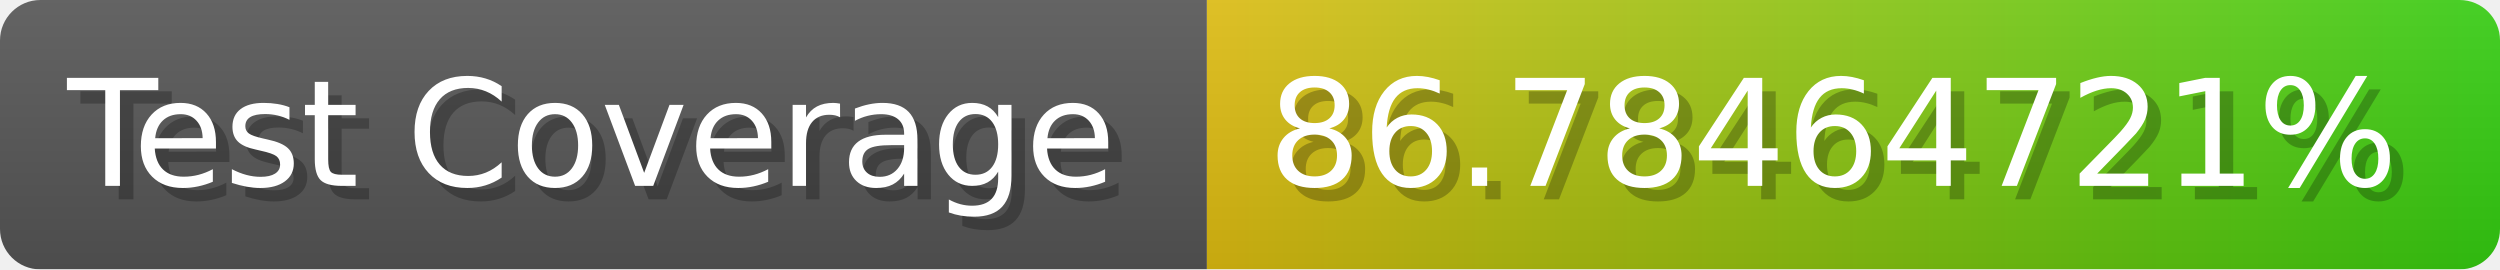
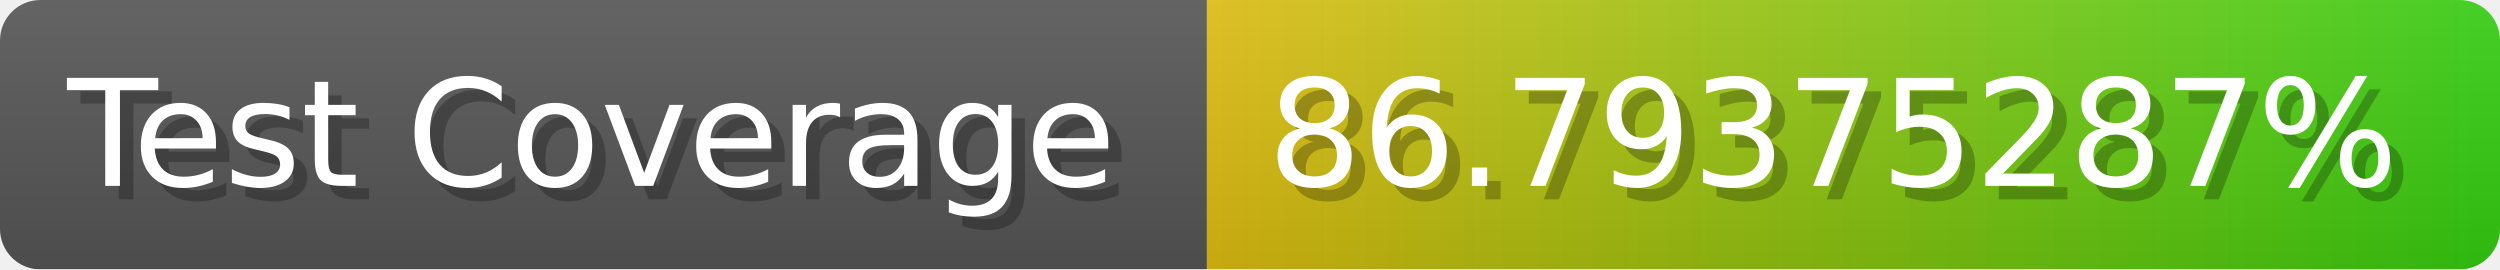
- <svg xmlns="http://www.w3.org/2000/svg" width="185.6" height="20" viewBox="0 0 1856 200" role="img" aria-label="Test Coverage: 86.78464721%">
+ <svg xmlns="http://www.w3.org/2000/svg" width="185.6" height="20" viewBox="0 0 1856 200" role="img" aria-label="Test Coverage: 86.79375287%">
  <linearGradient id="a" x2="0" y2="100%">
    <stop offset="0" stop-opacity=".1" stop-color="#EEE" />
    <stop offset="1" stop-opacity=".1" />
  </linearGradient>
  <mask id="m">
    <rect width="1856" height="200" rx="30" fill="#FFF" />
  </mask>
  <g mask="url(#m)">
    <rect width="896" height="200" fill="#555" />
    <rect width="960" height="200" fill="url(#x)" x="896" />
    <rect width="1856" height="200" fill="url(#a)" />
  </g>
  <g aria-hidden="true" fill="#fff" text-anchor="start" font-family="Verdana,DejaVu Sans,sans-serif" font-size="110">
    <text x="60" y="148" textLength="796" fill="#000" opacity="0.25">Test Coverage</text>
    <text x="50" y="138" textLength="796">Test Coverage</text>
-     <text x="951" y="148" textLength="860" fill="#000" opacity="0.25">86.78464721%</text>
-     <text x="941" y="138" textLength="860">86.78464721%</text>
+     <text x="951" y="148" textLength="860" fill="#000" opacity="0.25">86.79375287%</text>
+     <text x="941" y="138" textLength="860">86.79375287%</text>
  </g>
  <linearGradient id="x" x1="0%" y1="0%" x2="100%" y2="0%">
    <stop offset="0%" style="stop-color:#DB1" />
    <stop offset="100%" style="stop-color:#3C1" />
  </linearGradient>
</svg>
